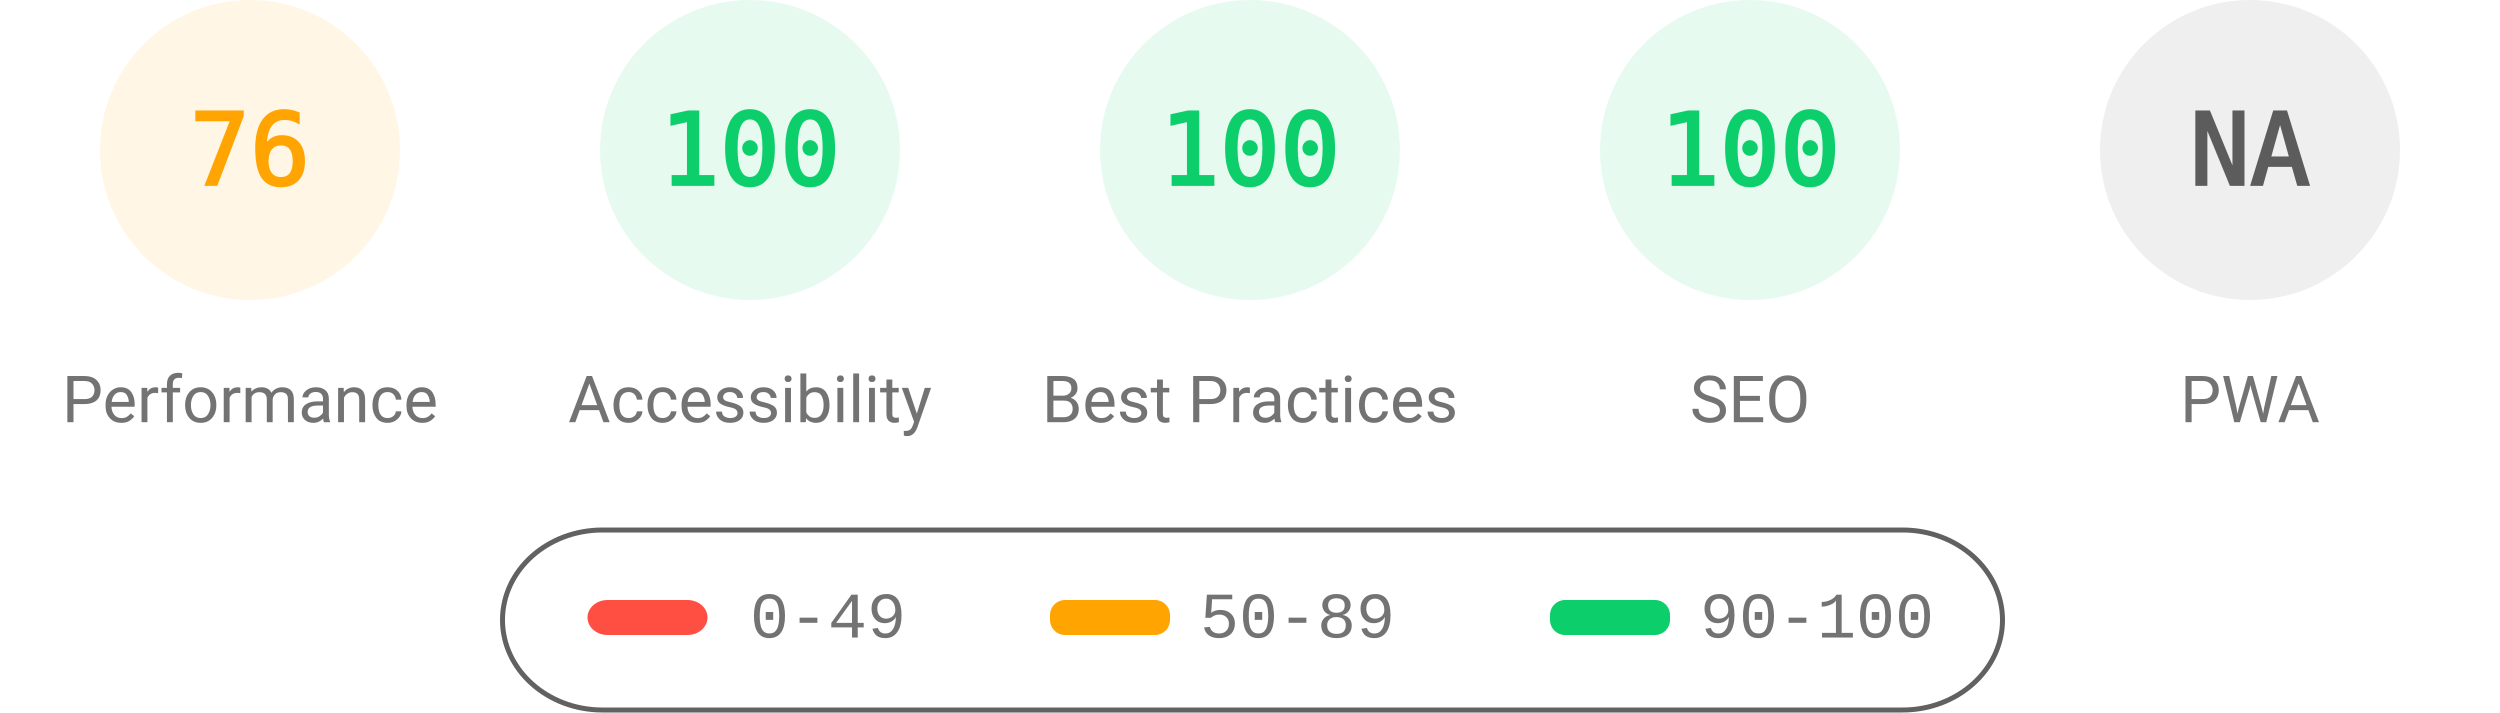
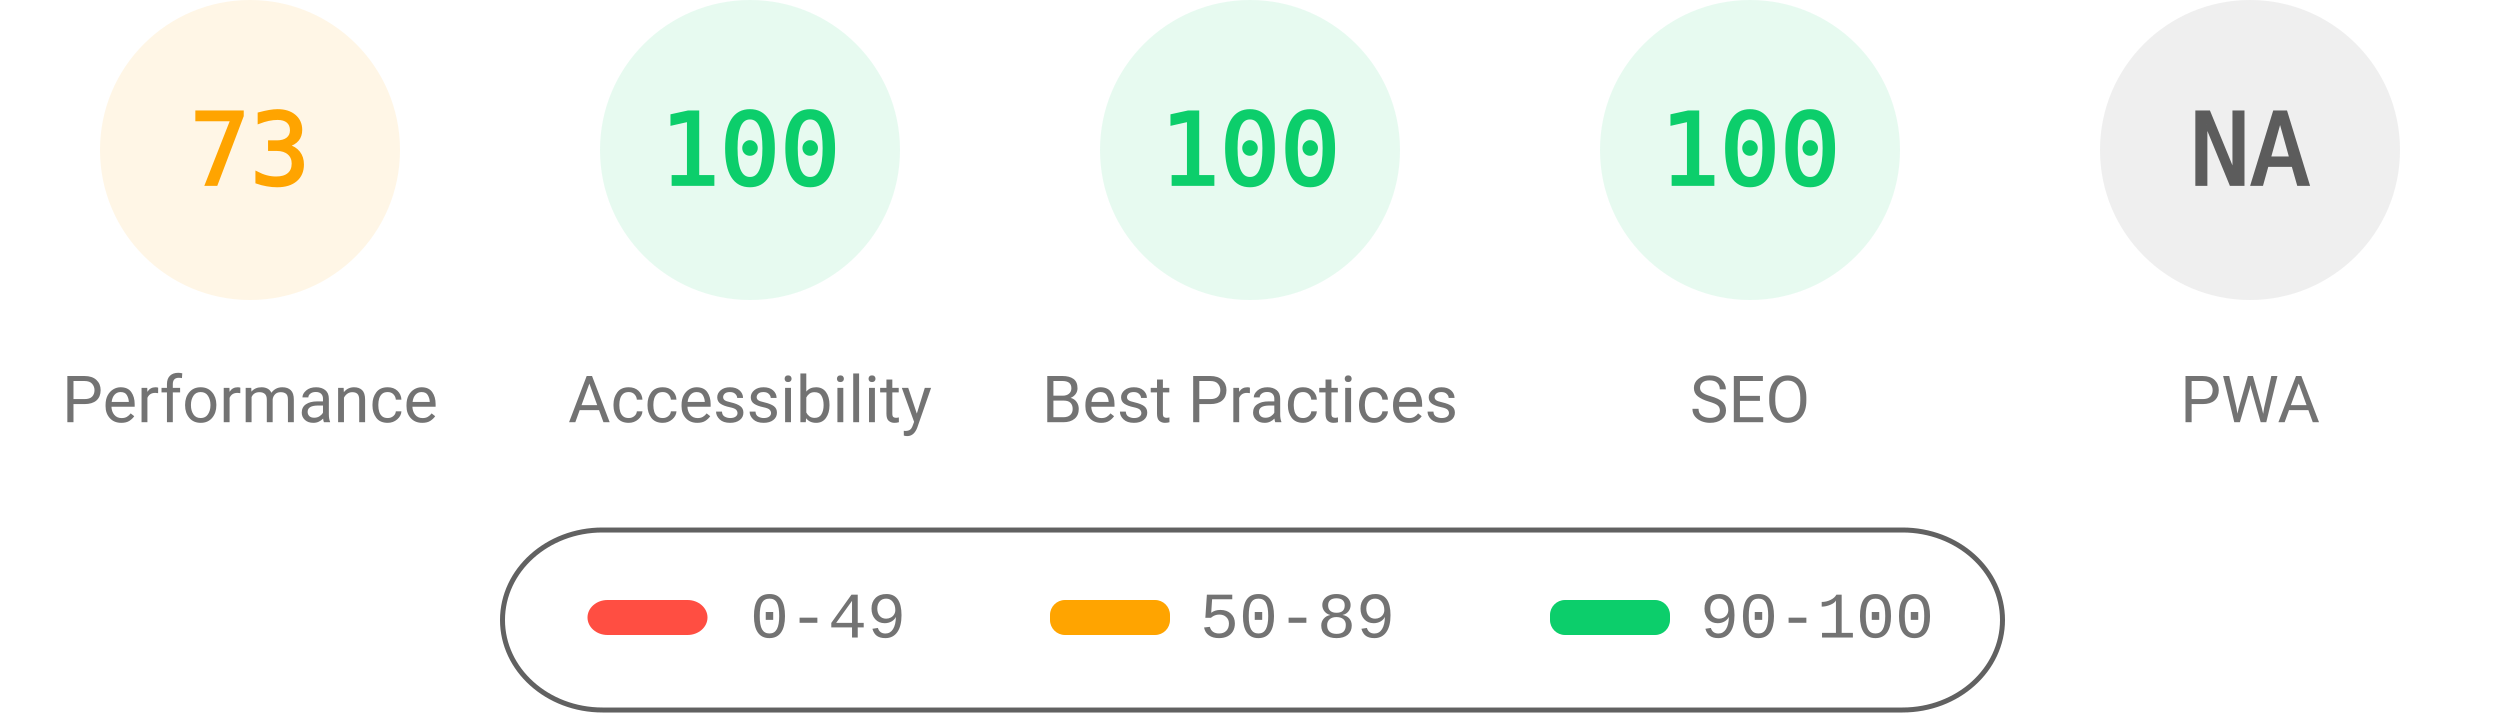
<svg xmlns="http://www.w3.org/2000/svg" fill="none" width="1000" height="285">
  <style>.gauge-base{opacity:.1}.gauge-arc{fill:none;animation-delay:250ms;stroke-linecap:round;transform:rotate(-90deg);transform-origin:100px 60px;animation:load-gauge 1s ease forwards}.guage-text{font-size:40px;font-family:monospace;text-align:center}.guage-red{color:#ff4e42;fill:#ff4e42;stroke:#ff4e42}.guage-orange{color:#ffa400;fill:#ffa400;stroke:#ffa400}.guage-green{color:#0cce6b;fill:#0cce6b;stroke:#0cce6b}.guage-undefined{color:#5c5c5c;fill:#5c5c5c;stroke:#5c5c5c}.guage-title{color:#737373;fill:#737373;stroke:none;font-size:26px;line-height:26px;font-family:Roboto,Halvetica,Arial,sans-serif}@keyframes load-gauge{from{stroke-dasharray:0 352.858}}</style>
  <svg class="guage-div guage-perf guage-orange" viewBox="0 0 200 200" width="200" height="200">
    <circle class="gauge-base" r="56" cx="100" cy="60" stroke-width="8" />
-     <circle class="gauge-arc guage-arc-1" r="56" cx="100" cy="60" stroke-width="8" style="stroke-dasharray:267.412,351.858" />
-     <text class="guage-text" x="100" y="60" alignment-baseline="central" dominant-baseline="central" text-anchor="middle">76</text>
+     <circle class="gauge-arc guage-arc-1" r="56" cx="100" cy="60" stroke-width="8" style="stroke-dasharray:256.856,351.858" />
+     <text class="guage-text" x="100" y="60" alignment-baseline="central" dominant-baseline="central" text-anchor="middle">73</text>
    <text class="guage-title" x="100" y="160" alignment-baseline="central" dominant-baseline="central" text-anchor="middle">Performance</text>
  </svg>
  <svg class="guage-div guage-acc guage-green" viewBox="0 0 200 200" width="200" height="200" x="200">
    <circle class="gauge-base" r="56" cx="100" cy="60" stroke-width="8" />
    <circle class="gauge-arc guage-arc-2" r="56" cx="100" cy="60" stroke-width="8" style="stroke-dasharray:351.858,351.858" />
    <text class="guage-text" x="100" y="60" alignment-baseline="central" dominant-baseline="central" text-anchor="middle">100</text>
    <text class="guage-title" x="100" y="160" alignment-baseline="central" dominant-baseline="central" text-anchor="middle">Accessibility</text>
  </svg>
  <svg class="guage-div guage-best guage-green" viewBox="0 0 200 200" width="200" height="200" x="400">
    <circle class="gauge-base" r="56" cx="100" cy="60" stroke-width="8" />
    <circle class="gauge-arc guage-arc-3" r="56" cx="100" cy="60" stroke-width="8" style="stroke-dasharray:351.858,351.858" />
    <text class="guage-text" x="100" y="60" alignment-baseline="central" dominant-baseline="central" text-anchor="middle">100</text>
    <text class="guage-title" x="100" y="160" alignment-baseline="central" dominant-baseline="central" text-anchor="middle">Best Practices</text>
  </svg>
  <svg class="guage-div guage-seo guage-green" viewBox="0 0 200 200" width="200" height="200" x="600">
    <circle class="gauge-base" r="56" cx="100" cy="60" stroke-width="8" />
    <circle class="gauge-arc guage-arc-4" r="56" cx="100" cy="60" stroke-width="8" style="stroke-dasharray:351.858,351.858" />
    <text class="guage-text" x="100" y="60" alignment-baseline="central" dominant-baseline="central" text-anchor="middle">100</text>
    <text class="guage-title" x="100" y="160" alignment-baseline="central" dominant-baseline="central" text-anchor="middle">SEO</text>
  </svg>
  <svg class="guage-div guage-pwa guage-undefined" viewBox="0 0 200 200" width="200" height="200" x="800">
    <circle class="gauge-base" r="56" cx="100" cy="60" stroke-width="8" />
    <circle class="gauge-arc guage-arc-4" r="56" cx="100" cy="60" stroke-width="8" style="stroke-dasharray:351.858,351.858" />
    <text class="guage-text" x="100" y="60" alignment-baseline="central" dominant-baseline="central" text-anchor="middle">NA</text>
    <text class="guage-title" x="100" y="160" alignment-baseline="central" dominant-baseline="central" text-anchor="middle">PWA</text>
  </svg>
  <svg width="604" height="76" x="200" y="210">
    <path fill="none" id="canvas_background" d="M-1-1h604v80H-1z" />
    <rect fill-opacity="0" stroke="#616161" stroke-width="2" rx="40" id="svg_2" height="72" width="600" y="2" x="1" fill="#000" />
    <rect stroke="#000" rx="8" id="svg_3" height="14" width="48" y="30" x="35" stroke-opacity="null" stroke-width="0" fill="#ff4e42" />
    <rect stroke="#000" rx="6" id="svg_4" height="14" width="48" y="30" x="220" stroke-opacity="null" stroke-width="0" fill="#ffa400" />
    <rect stroke="#000" rx="6" id="svg_5" height="14" width="48" y="30" x="420" stroke-opacity="null" stroke-width="0" fill="#0cce6b" />
    <text xml:space="preserve" text-anchor="start" font-family="'Courier New', Courier, monospace" font-size="26" id="svg_6" y="45" x="100" stroke-opacity="null" stroke-width="0" stroke="#000" fill="#737373">0-49</text>
    <text xml:space="preserve" text-anchor="start" font-family="'Courier New', Courier, monospace" font-size="26" id="svg_7" y="45" x="280" stroke-opacity="null" stroke-width="0" stroke="#000" fill="#737373">50-89</text>
    <text xml:space="preserve" text-anchor="start" font-family="'Courier New', Courier, monospace" font-size="26" id="svg_8" y="45" x="480" stroke-opacity="null" stroke-width="0" stroke="#000" fill="#737373">90-100</text>
  </svg>
</svg>
